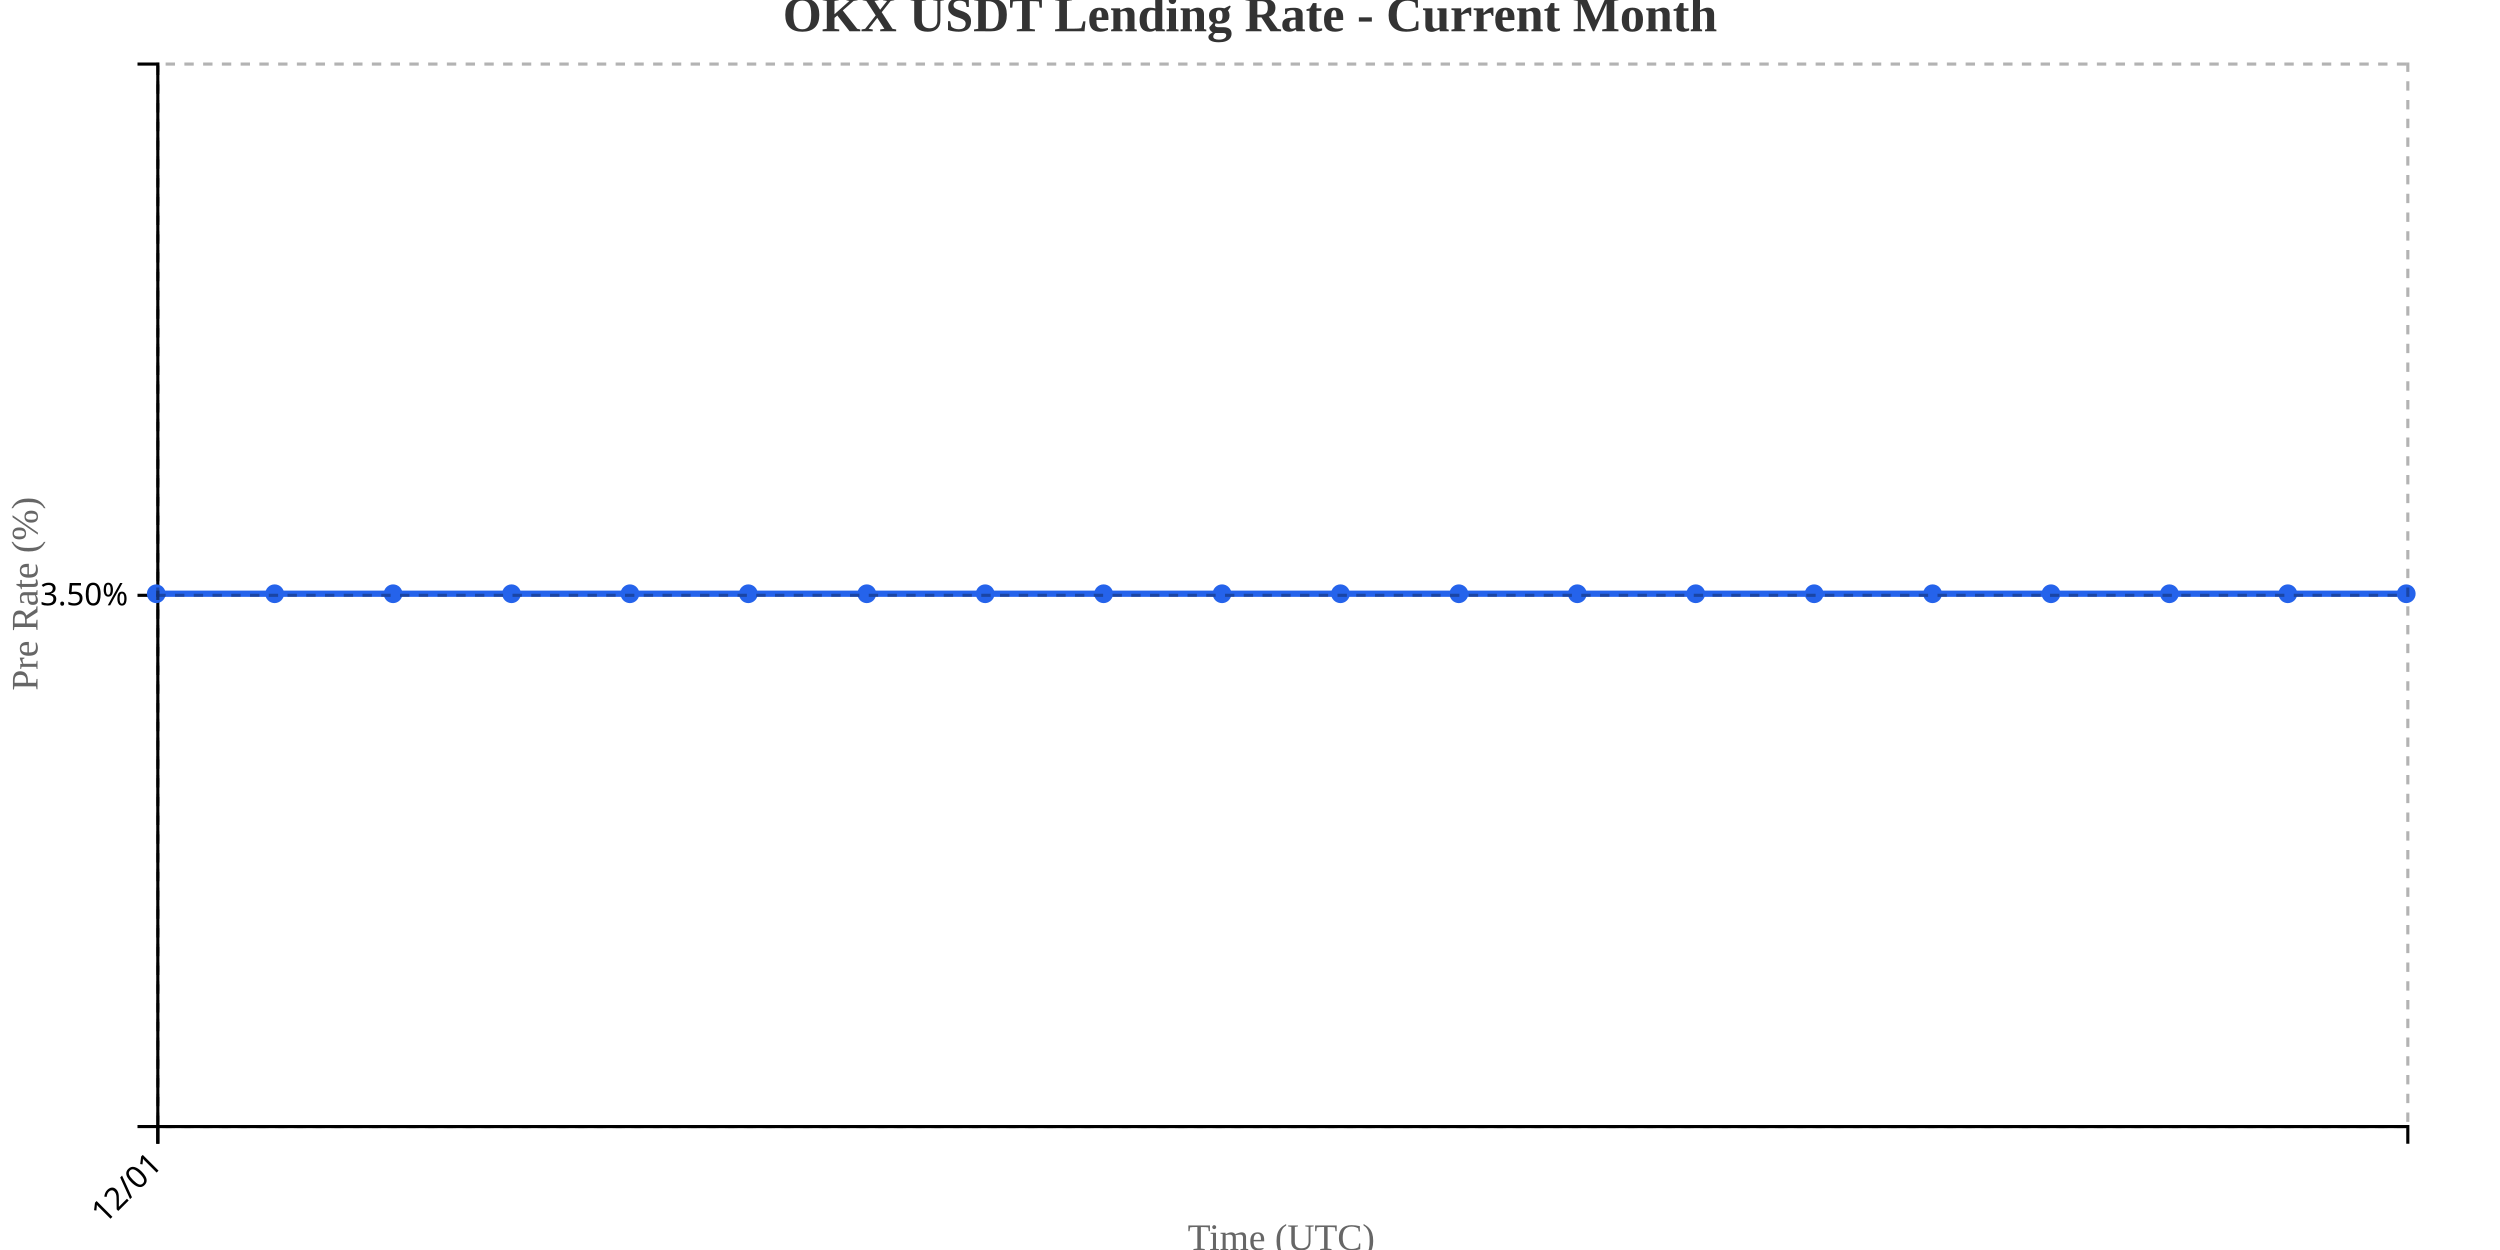
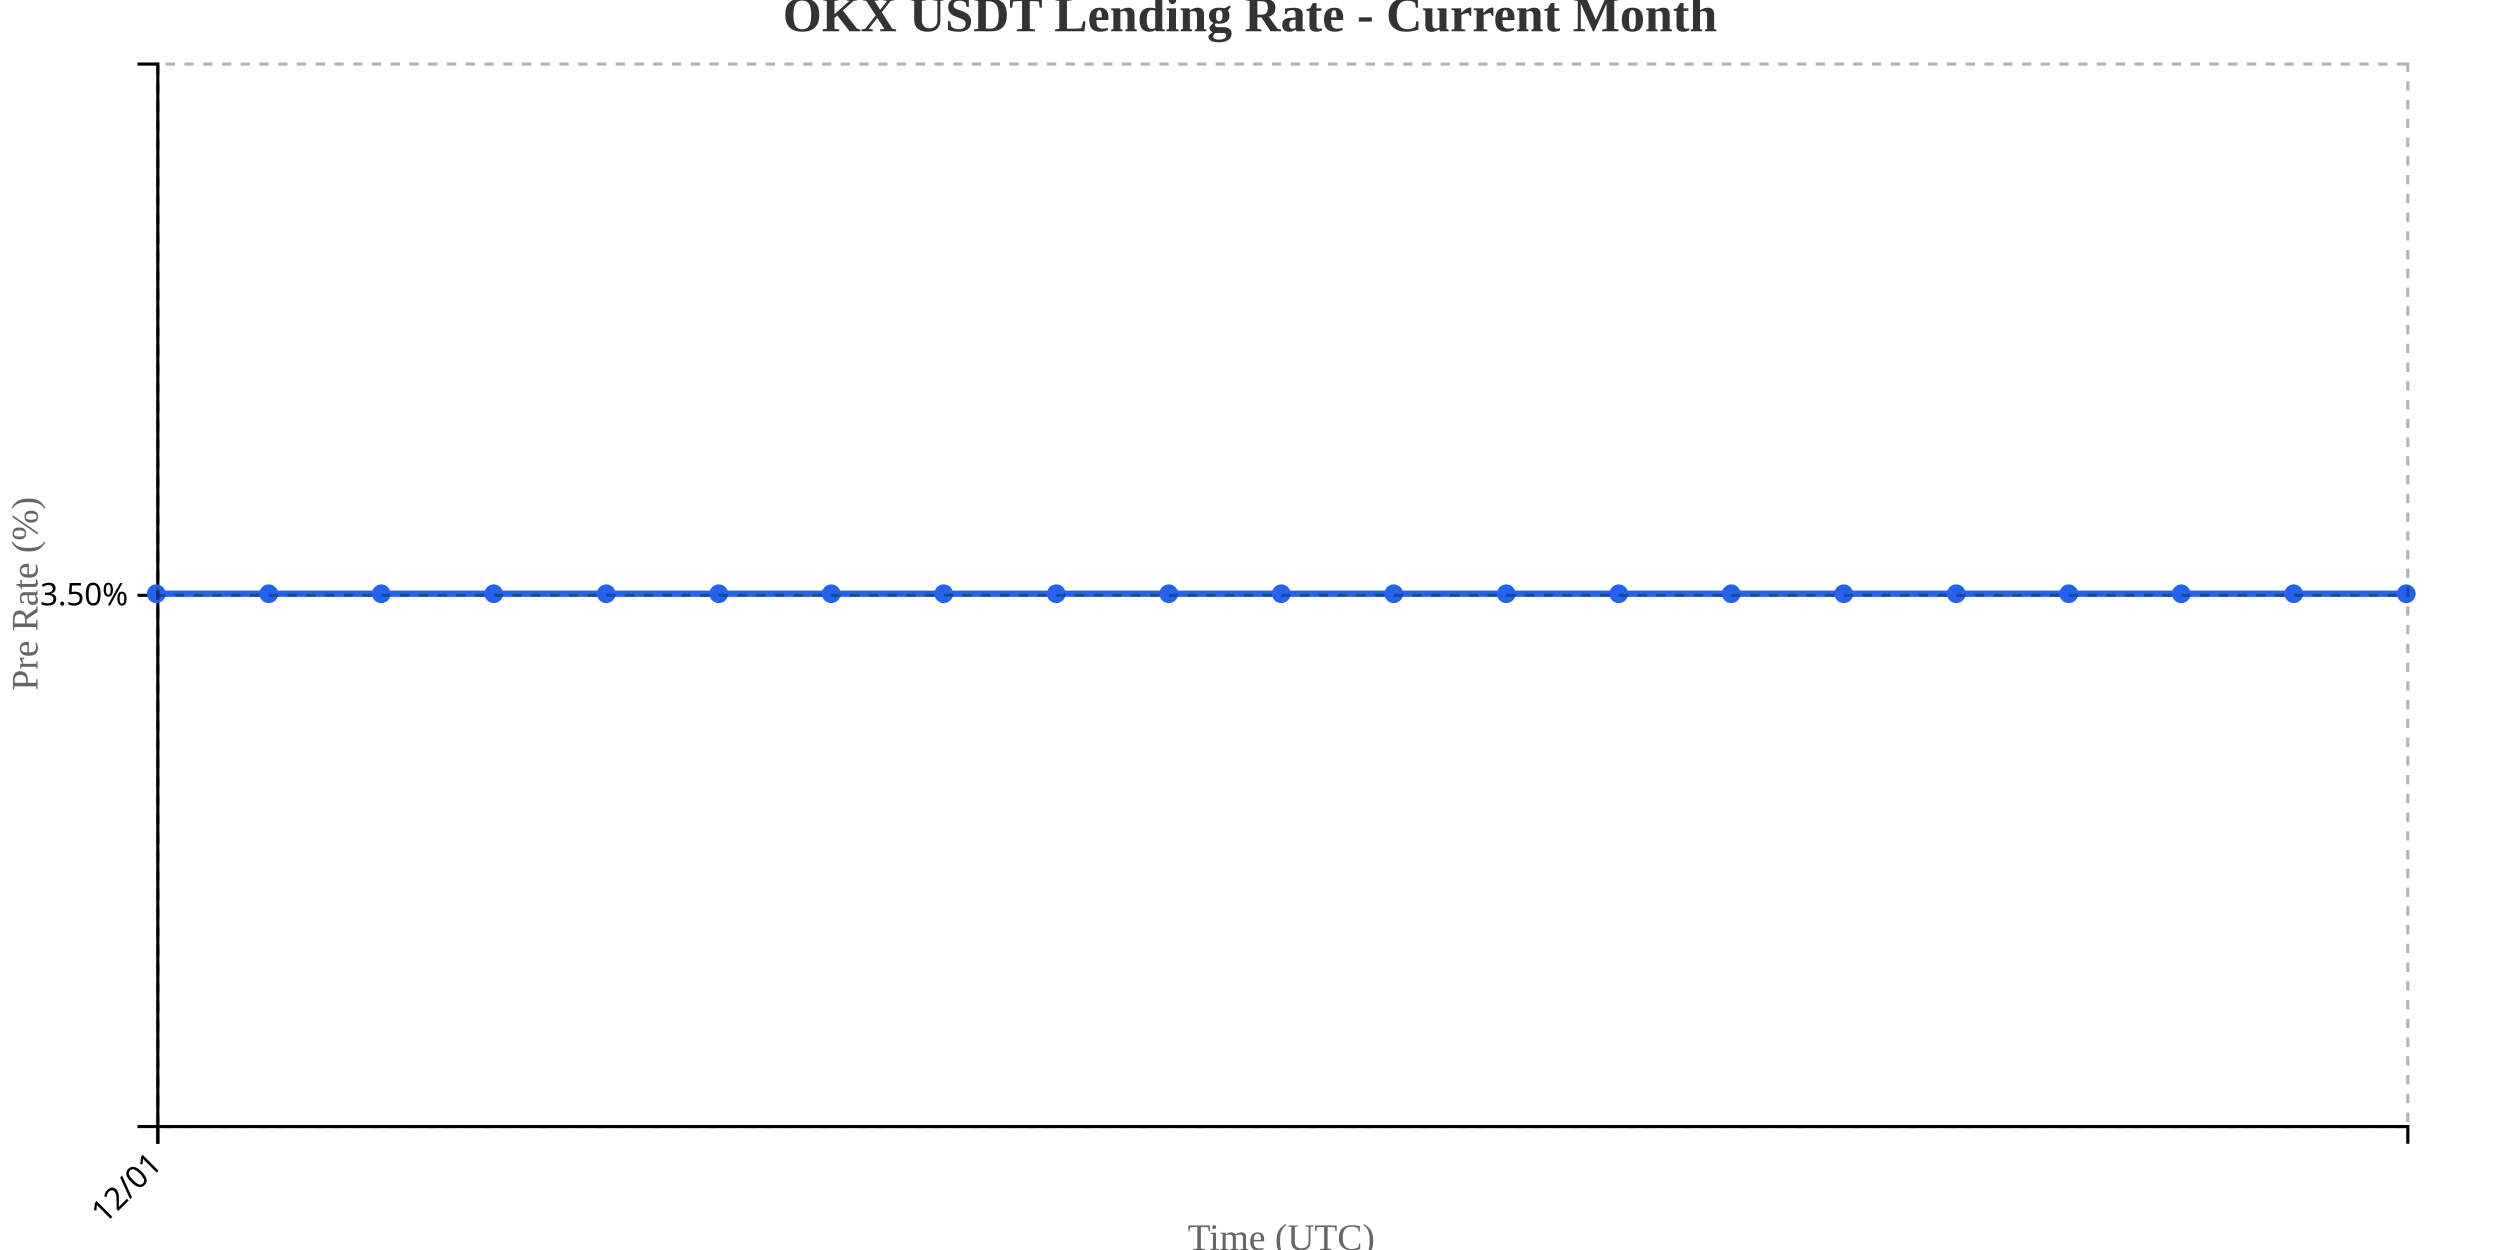
<svg xmlns="http://www.w3.org/2000/svg" width="800" height="400">
  <g transform="translate(50,20)">
    <g transform="translate(0,340)" fill="none" font-size="10" font-family="sans-serif" text-anchor="middle">
      <path class="domain" stroke="currentColor" d="M0.5,6V0.5H720.5V6" />
      <g class="tick" opacity="1" transform="translate(0.5,0)">
        <line stroke="currentColor" y2="6" />
        <text fill="currentColor" y="9" dy=".15em" style="text-anchor: end;" dx="-.8em" transform="rotate(-45)">12/01</text>
      </g>
    </g>
    <g fill="none" font-size="10" font-family="sans-serif" text-anchor="end">
      <path class="domain" stroke="currentColor" d="M-6,340.5H0.5V0.5H-6" />
      <g class="tick" opacity="1" transform="translate(0,170.5)">
        <line stroke="currentColor" x2="-6" />
        <text fill="currentColor" x="-9" dy="0.32em">3.50%</text>
      </g>
    </g>
    <text transform="rotate(-90)" y="-50" x="-170" dy="1em" style="text-anchor: middle; font-size: 12px; fill: #666;">Pre Rate (%)</text>
    <text transform="translate(360, 380)" style="text-anchor: middle; font-size: 12px; fill: #666;">Time (UTC)</text>
-     <path fill="none" stroke="#2563eb" stroke-width="2" d="M0,170C12.632,170,25.263,170,37.895,170C50.526,170,63.158,170,75.789,170C88.421,170,101.053,170,113.684,170C126.316,170,138.947,170,151.579,170C164.211,170,176.842,170,189.474,170C202.105,170,214.737,170,227.368,170C240,170,252.632,170,265.263,170C277.895,170,290.526,170,303.158,170C315.789,170,328.421,170,341.053,170C353.684,170,366.316,170,378.947,170C391.579,170,404.211,170,416.842,170C429.474,170,442.105,170,454.737,170C467.368,170,480,170,492.632,170C505.263,170,517.895,170,530.526,170C543.158,170,555.789,170,568.421,170C581.053,170,593.684,170,606.316,170C618.947,170,631.579,170,644.211,170C656.842,170,669.474,170,682.105,170C694.737,170,707.368,170,720,170" />
+     <path fill="none" stroke="#2563eb" stroke-width="2" d="M0,170C12,170,24,170,36,170C48,170,60,170,72,170C84,170,96,170,108,170C120,170,132,170,144,170C156,170,168,170,180,170C192,170,204,170,216,170C228,170,240,170,252,170C264,170,276,170,288,170C300,170,312,170,324,170C336,170,348,170,360,170C372,170,384,170,396,170C408,170,420,170,432,170C444,170,456,170,468,170C480,170,492,170,504,170C516,170,528,170,540,170C552,170,564,170,576,170C588,170,600,170,612,170C624,170,636,170,648,170C660,170,672,170,684,170C696,170,708,170,720,170" />
    <circle class="dot" cx="0" cy="170" r="3" fill="#2563eb" />
-     <circle class="dot" cx="37.895" cy="170" r="3" fill="#2563eb" />
-     <circle class="dot" cx="75.789" cy="170" r="3" fill="#2563eb" />
-     <circle class="dot" cx="113.684" cy="170" r="3" fill="#2563eb" />
-     <circle class="dot" cx="151.579" cy="170" r="3" fill="#2563eb" />
-     <circle class="dot" cx="189.474" cy="170" r="3" fill="#2563eb" />
-     <circle class="dot" cx="227.368" cy="170" r="3" fill="#2563eb" />
-     <circle class="dot" cx="265.263" cy="170" r="3" fill="#2563eb" />
-     <circle class="dot" cx="303.158" cy="170" r="3" fill="#2563eb" />
-     <circle class="dot" cx="341.053" cy="170" r="3" fill="#2563eb" />
-     <circle class="dot" cx="378.947" cy="170" r="3" fill="#2563eb" />
-     <circle class="dot" cx="416.842" cy="170" r="3" fill="#2563eb" />
-     <circle class="dot" cx="454.737" cy="170" r="3" fill="#2563eb" />
-     <circle class="dot" cx="492.632" cy="170" r="3" fill="#2563eb" />
-     <circle class="dot" cx="530.526" cy="170" r="3" fill="#2563eb" />
-     <circle class="dot" cx="568.421" cy="170" r="3" fill="#2563eb" />
-     <circle class="dot" cx="606.316" cy="170" r="3" fill="#2563eb" />
-     <circle class="dot" cx="644.211" cy="170" r="3" fill="#2563eb" />
-     <circle class="dot" cx="682.105" cy="170" r="3" fill="#2563eb" />
+     <circle class="dot" cx="36" cy="170" r="3" fill="#2563eb" />
+     <circle class="dot" cx="72" cy="170" r="3" fill="#2563eb" />
+     <circle class="dot" cx="108" cy="170" r="3" fill="#2563eb" />
+     <circle class="dot" cx="144" cy="170" r="3" fill="#2563eb" />
+     <circle class="dot" cx="180" cy="170" r="3" fill="#2563eb" />
+     <circle class="dot" cx="216" cy="170" r="3" fill="#2563eb" />
+     <circle class="dot" cx="252" cy="170" r="3" fill="#2563eb" />
+     <circle class="dot" cx="288" cy="170" r="3" fill="#2563eb" />
+     <circle class="dot" cx="324" cy="170" r="3" fill="#2563eb" />
+     <circle class="dot" cx="360" cy="170" r="3" fill="#2563eb" />
+     <circle class="dot" cx="396" cy="170" r="3" fill="#2563eb" />
+     <circle class="dot" cx="432" cy="170" r="3" fill="#2563eb" />
+     <circle class="dot" cx="468" cy="170" r="3" fill="#2563eb" />
+     <circle class="dot" cx="504" cy="170" r="3" fill="#2563eb" />
+     <circle class="dot" cx="540" cy="170" r="3" fill="#2563eb" />
+     <circle class="dot" cx="576" cy="170" r="3" fill="#2563eb" />
+     <circle class="dot" cx="612" cy="170" r="3" fill="#2563eb" />
+     <circle class="dot" cx="648" cy="170" r="3" fill="#2563eb" />
+     <circle class="dot" cx="684" cy="170" r="3" fill="#2563eb" />
    <circle class="dot" cx="720" cy="170" r="3" fill="#2563eb" />
    <g class="grid" transform="translate(0,340)" fill="none" font-size="10" font-family="sans-serif" text-anchor="middle" style="stroke-dasharray: 3,3; opacity: 0.3;">
      <path class="domain" stroke="currentColor" d="M0.5,-340V0.5H720.5V-340" />
      <g class="tick" opacity="1" transform="translate(0.5,0)">
        <line stroke="currentColor" y2="-340" />
        <text fill="currentColor" y="3" dy="0.71em" />
      </g>
    </g>
    <g class="grid" fill="none" font-size="10" font-family="sans-serif" text-anchor="end" style="stroke-dasharray: 3,3; opacity: 0.3;">
      <path class="domain" stroke="currentColor" d="M720,340.5H0.5V0.5H720" />
      <g class="tick" opacity="1" transform="translate(0,170.5)">
        <line stroke="currentColor" x2="720" />
        <text fill="currentColor" x="-3" dy="0.32em" />
      </g>
    </g>
  </g>
  <text x="400" y="10" text-anchor="middle" style="font-size: 16px; font-weight: bold; fill: #333;">OKX USDT Lending Rate - Current Month</text>
</svg>
